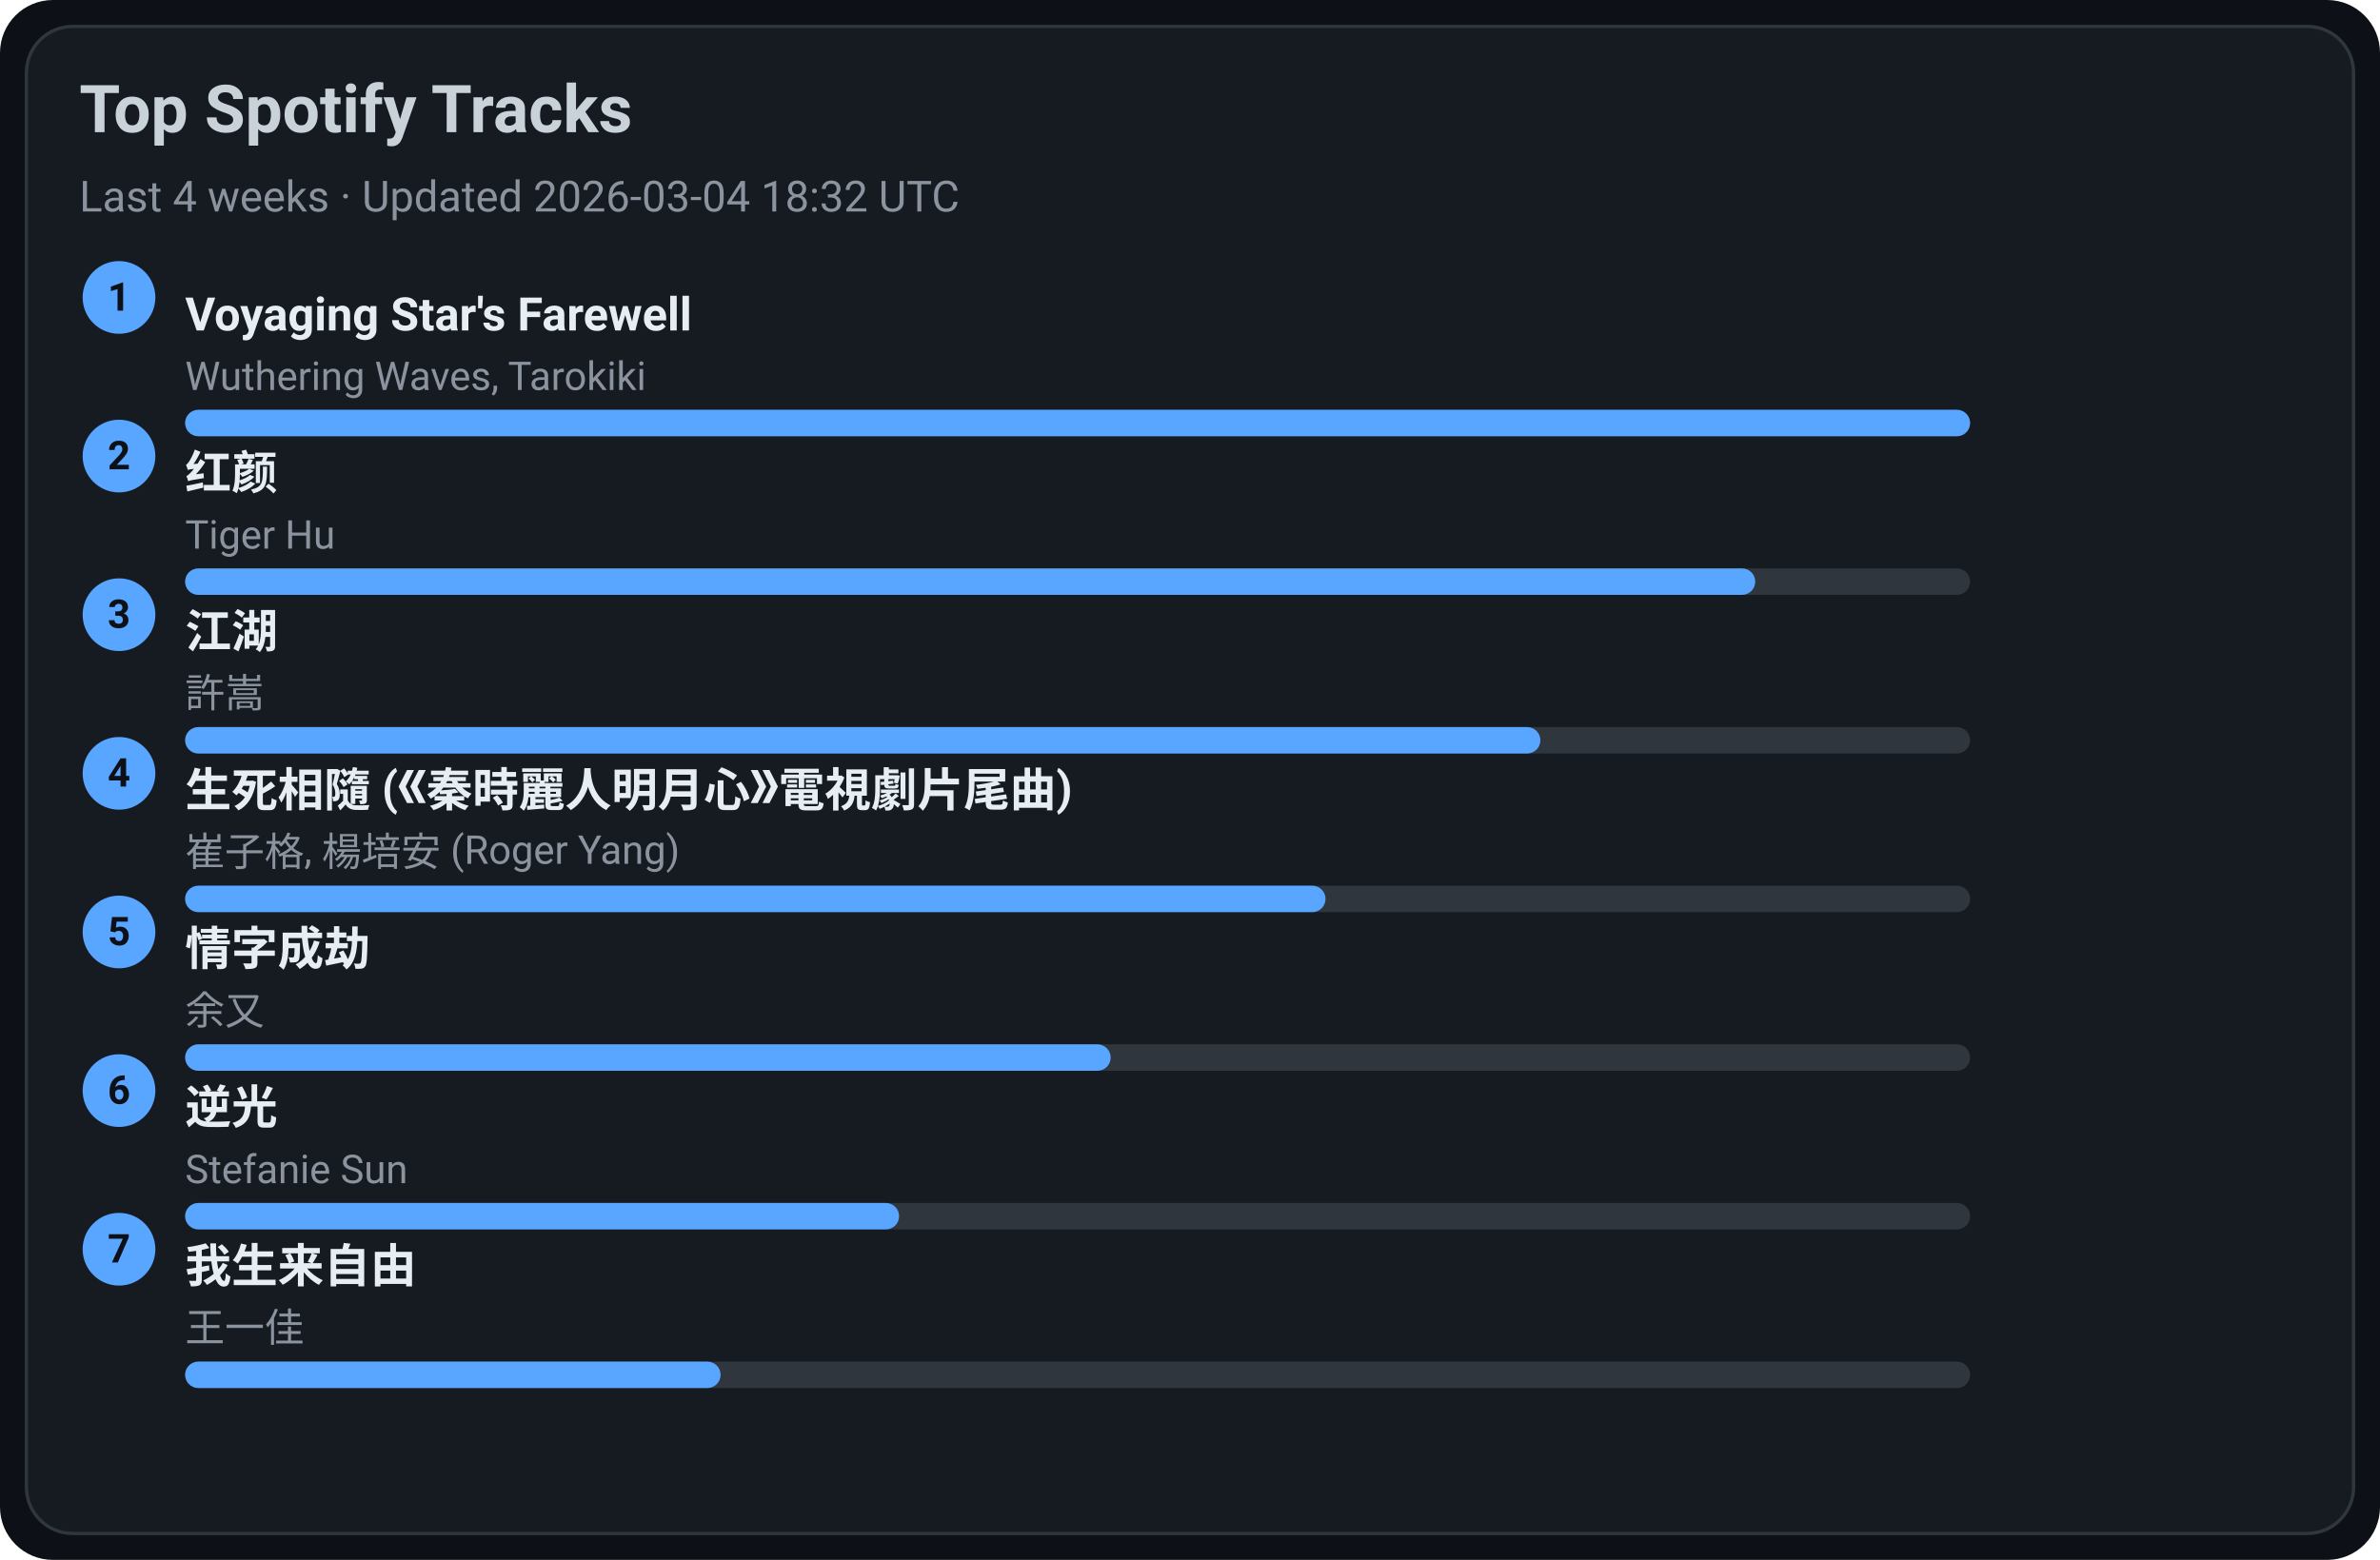
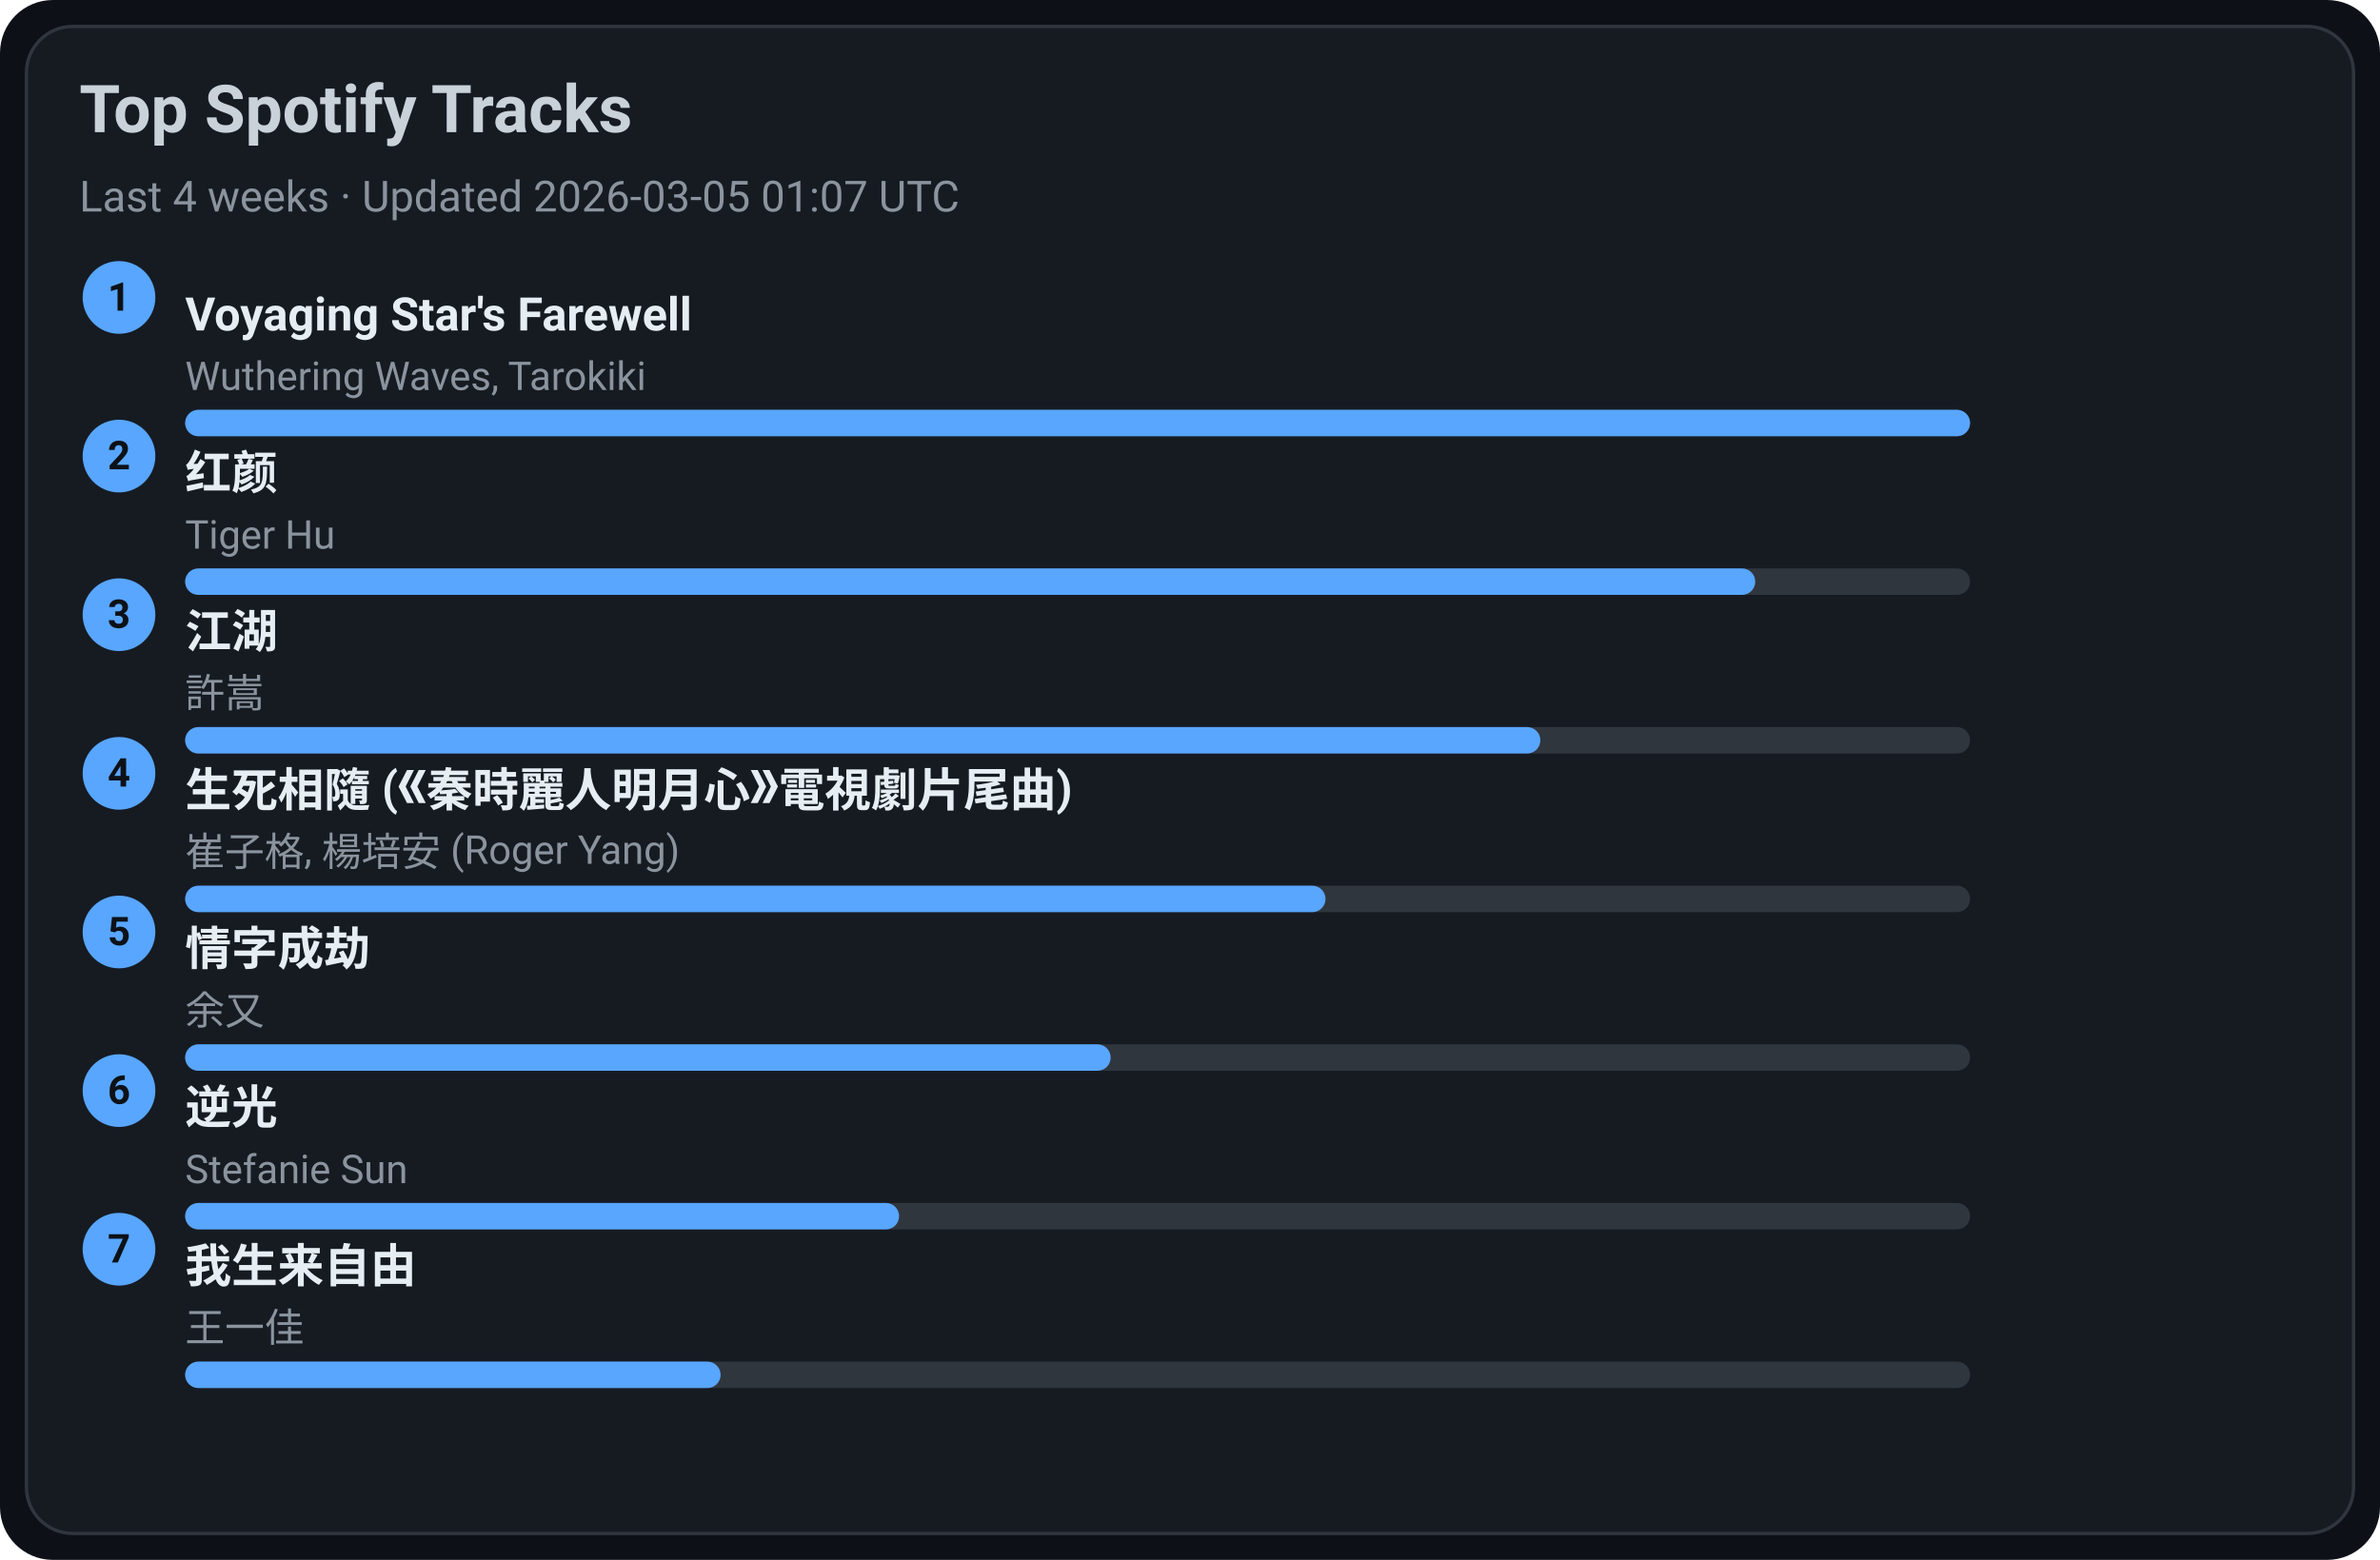
<svg xmlns="http://www.w3.org/2000/svg" width="720" height="472" viewBox="0 0 720 472">
  <style>text{font-family:-apple-system,BlinkMacSystemFont,Segoe UI,Roboto,Ubuntu,Helvetica Neue,Arial,Noto Sans,sans-serif}</style>
  <rect width="720" height="472" rx="16" fill="#0d1117" />
  <rect x="8" y="8" width="704" height="456" rx="14" fill="#161b22" stroke="#30363d" />
  <text x="24" y="40" font-size="20" fill="#c9d1d9" font-weight="600">Top Spotify Tracks</text>
-   <text x="24" y="64" font-size="13" fill="#8b949e">Last 4 weeks · Updated 2026-03-04 18:32 UTC</text>
+   <text x="24" y="64" font-size="13" fill="#8b949e">Last 4 weeks · Updated 2026-03-05 01:07 UTC</text>
  <circle cx="36" cy="90" r="11" fill="#58a6ff" />
  <text x="36" y="94" text-anchor="middle" font-size="12" fill="#0d1117" font-weight="700">1</text>
  <a href="https://open.spotify.com/track/3uI2KolgU1Pt41ywffsggr" target="_blank" rel="noopener noreferrer">
    <text x="56" y="100" font-size="14" fill="#e6edf3" font-weight="600">Voyaging Star's Farewell</text>
  </a>
  <text x="56" y="118" font-size="12" fill="#8b949e">Wuthering Waves, Tarokiki</text>
  <rect x="56" y="124" width="540" height="8" rx="4" fill="#30363d" />
  <rect x="56" y="124" width="540" height="8" rx="4" fill="#58a6ff" />
  <circle cx="36" cy="138" r="11" fill="#58a6ff" />
  <text x="36" y="142" text-anchor="middle" font-size="12" fill="#0d1117" font-weight="700">2</text>
  <a href="https://open.spotify.com/track/6Q7OE4tvrUOIvIDY2EC5Im" target="_blank" rel="noopener noreferrer">
    <text x="56" y="148" font-size="14" fill="#e6edf3" font-weight="600">红颜</text>
  </a>
  <text x="56" y="166" font-size="12" fill="#8b949e">Tiger Hu</text>
  <rect x="56" y="172" width="540" height="8" rx="4" fill="#30363d" />
  <rect x="56" y="172" width="475" height="8" rx="4" fill="#58a6ff" />
  <circle cx="36" cy="186" r="11" fill="#58a6ff" />
  <text x="36" y="190" text-anchor="middle" font-size="12" fill="#0d1117" font-weight="700">3</text>
  <a href="https://open.spotify.com/track/03PCdwqajii1xgp7WIozzC" target="_blank" rel="noopener noreferrer">
    <text x="56" y="196" font-size="14" fill="#e6edf3" font-weight="600">江湖</text>
  </a>
  <text x="56" y="214" font-size="12" fill="#8b949e">許嵩</text>
  <rect x="56" y="220" width="540" height="8" rx="4" fill="#30363d" />
  <rect x="56" y="220" width="410" height="8" rx="4" fill="#58a6ff" />
  <circle cx="36" cy="234" r="11" fill="#58a6ff" />
  <text x="36" y="238" text-anchor="middle" font-size="12" fill="#0d1117" font-weight="700">4</text>
  <a href="https://open.spotify.com/track/6qiDtcYiZOQ4HRuC8U55EM" target="_blank" rel="noopener noreferrer">
    <text x="56" y="244" font-size="14" fill="#e6edf3" font-weight="600">生死相隨 (《秦時麗人明月心》電視劇片尾曲)</text>
  </a>
  <text x="56" y="262" font-size="12" fill="#8b949e">崔子格, 楊培安 (Roger Yang)</text>
  <rect x="56" y="268" width="540" height="8" rx="4" fill="#30363d" />
  <rect x="56" y="268" width="345" height="8" rx="4" fill="#58a6ff" />
  <circle cx="36" cy="282" r="11" fill="#58a6ff" />
  <text x="36" y="286" text-anchor="middle" font-size="12" fill="#0d1117" font-weight="700">5</text>
  <a href="https://open.spotify.com/track/6PLof7Z5mvbp9im83J4m3m" target="_blank" rel="noopener noreferrer">
    <text x="56" y="292" font-size="14" fill="#e6edf3" font-weight="600">情字成劫</text>
  </a>
  <text x="56" y="310" font-size="12" fill="#8b949e">余又</text>
  <rect x="56" y="316" width="540" height="8" rx="4" fill="#30363d" />
  <rect x="56" y="316" width="280" height="8" rx="4" fill="#58a6ff" />
  <circle cx="36" cy="330" r="11" fill="#58a6ff" />
  <text x="36" y="334" text-anchor="middle" font-size="12" fill="#0d1117" font-weight="700">6</text>
  <a href="https://open.spotify.com/track/4x1hB3Yg01Aq6J6q0deS9M" target="_blank" rel="noopener noreferrer">
    <text x="56" y="340" font-size="14" fill="#e6edf3" font-weight="600">逆光</text>
  </a>
  <text x="56" y="358" font-size="12" fill="#8b949e">Stefanie Sun</text>
  <rect x="56" y="364" width="540" height="8" rx="4" fill="#30363d" />
  <rect x="56" y="364" width="216" height="8" rx="4" fill="#58a6ff" />
  <circle cx="36" cy="378" r="11" fill="#58a6ff" />
  <text x="36" y="382" text-anchor="middle" font-size="12" fill="#0d1117" font-weight="700">7</text>
  <a href="https://open.spotify.com/track/0NXE97iU5uBlBrTk0CecSW" target="_blank" rel="noopener noreferrer">
    <text x="56" y="388" font-size="14" fill="#e6edf3" font-weight="600">我生来自由</text>
  </a>
  <text x="56" y="406" font-size="12" fill="#8b949e">王一佳</text>
  <rect x="56" y="412" width="540" height="8" rx="4" fill="#30363d" />
  <rect x="56" y="412" width="162" height="8" rx="4" fill="#58a6ff" />
</svg>
